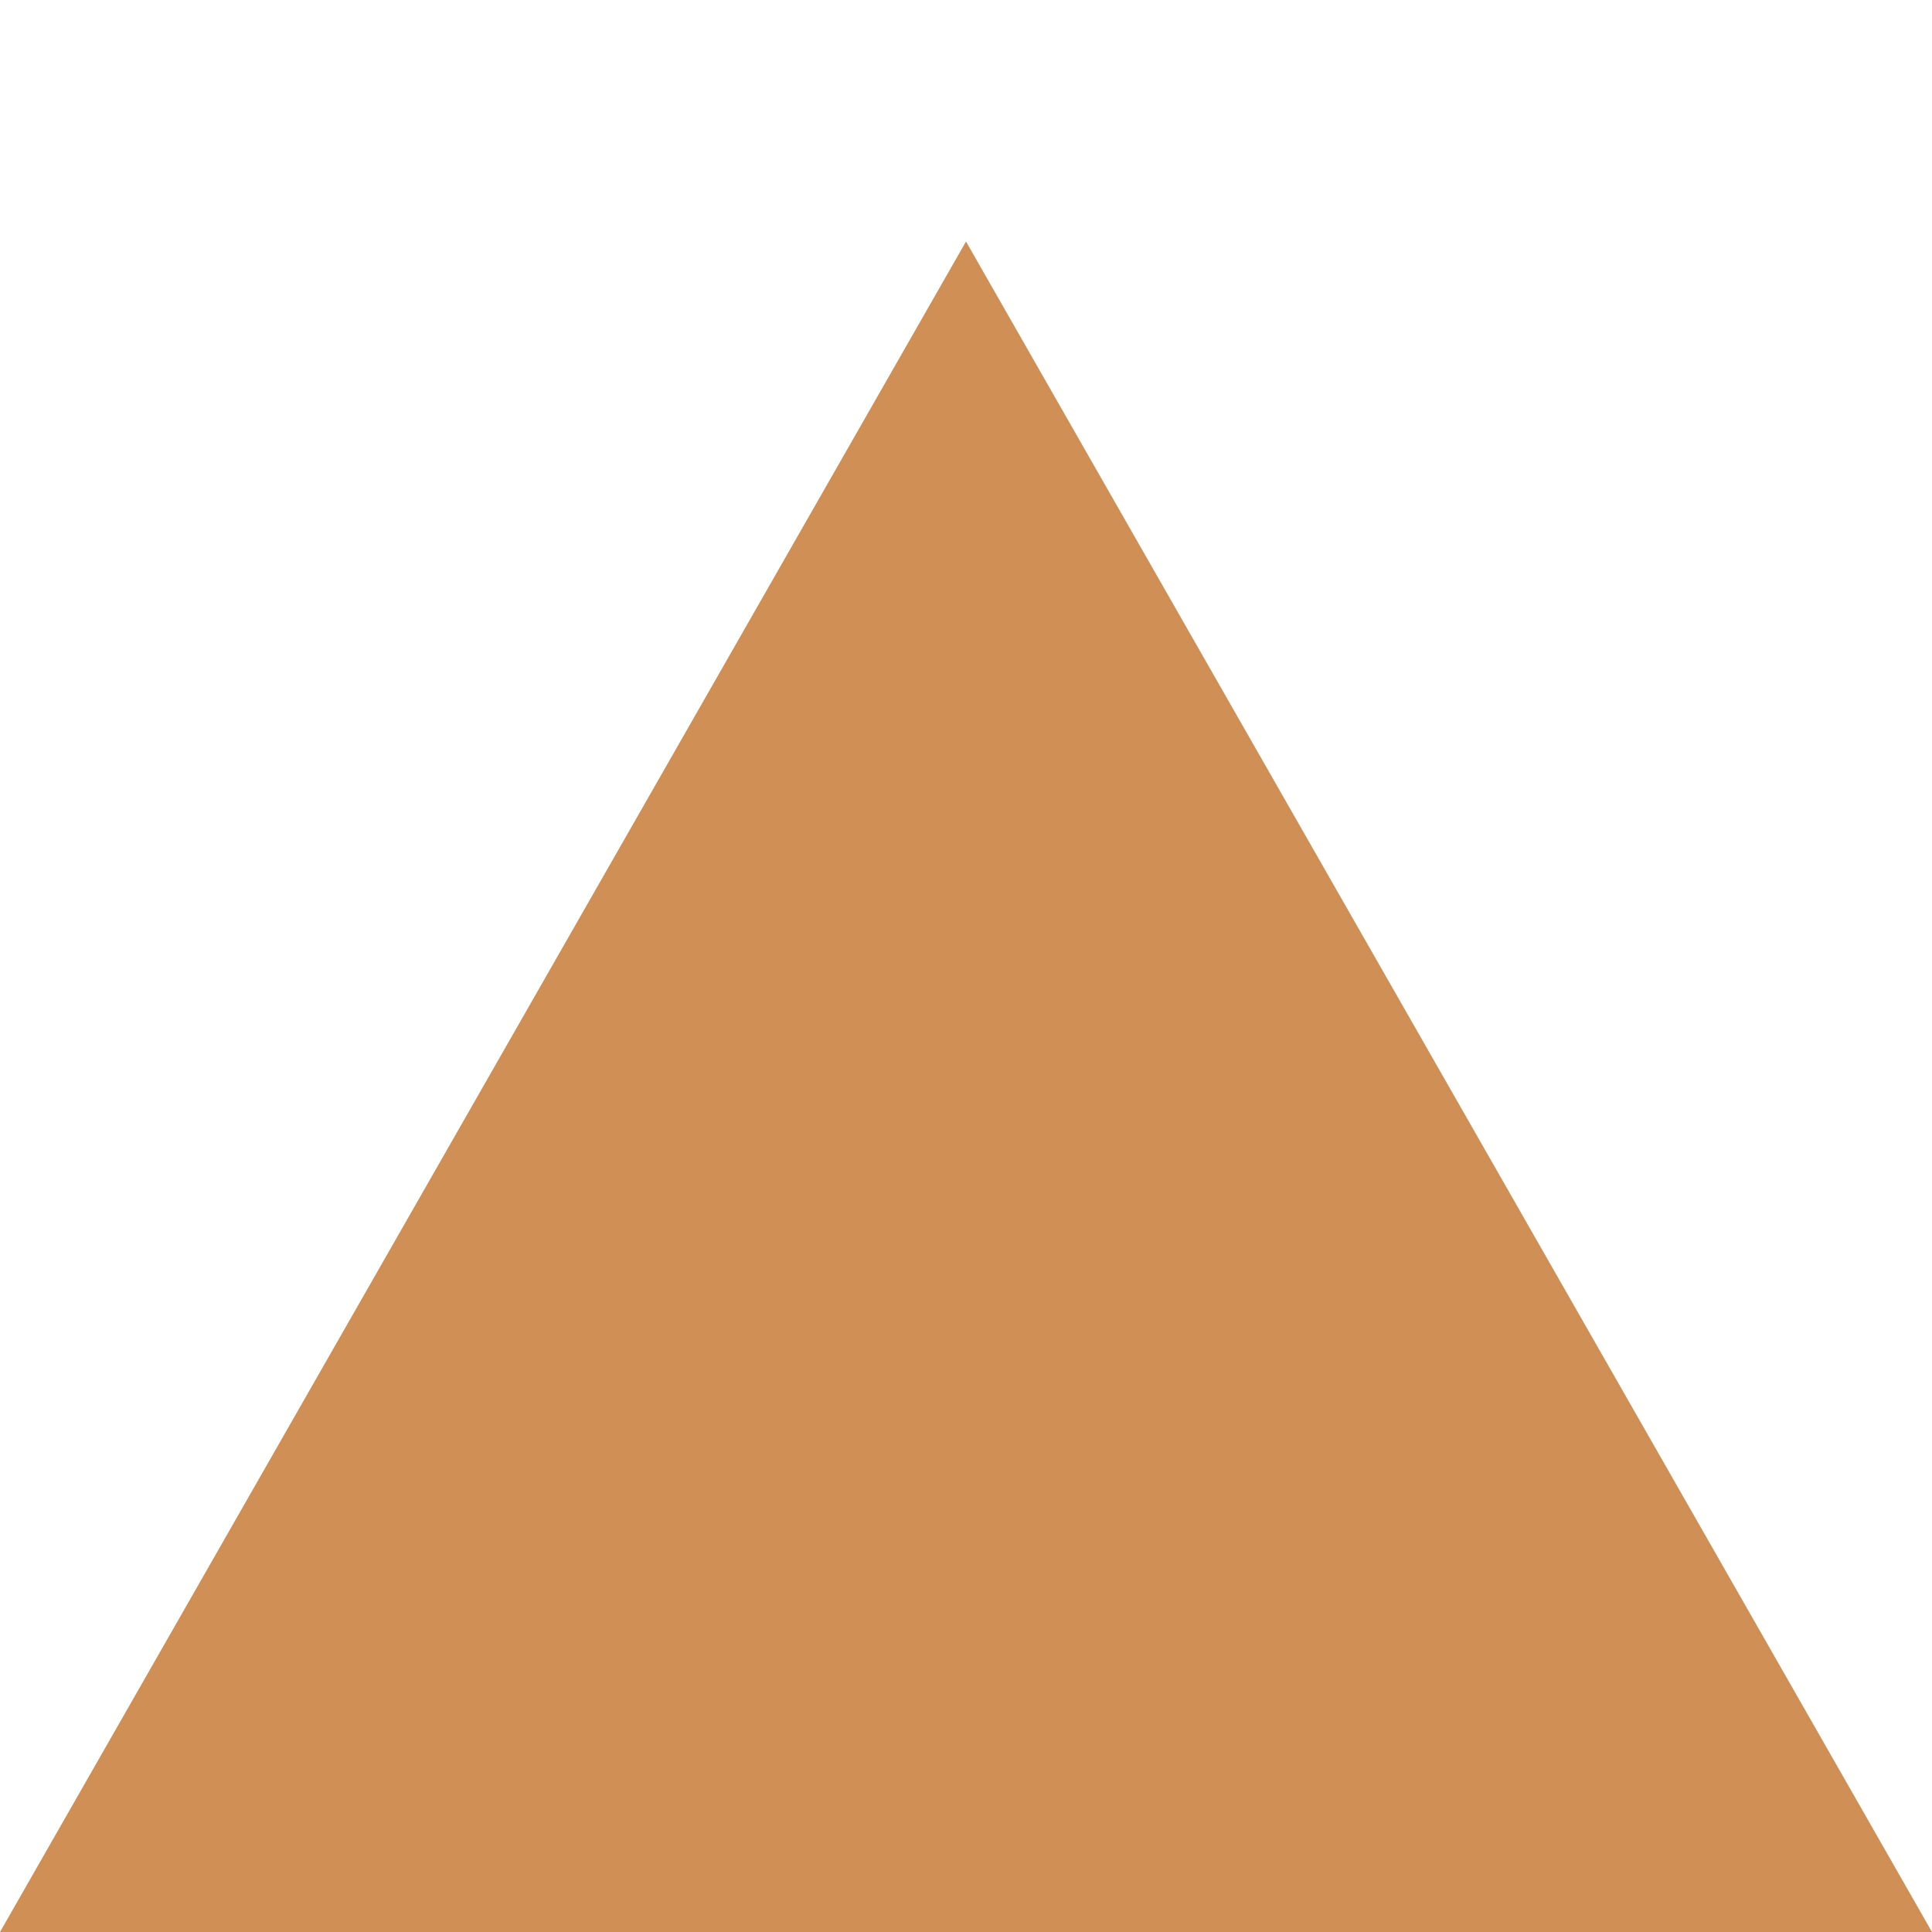
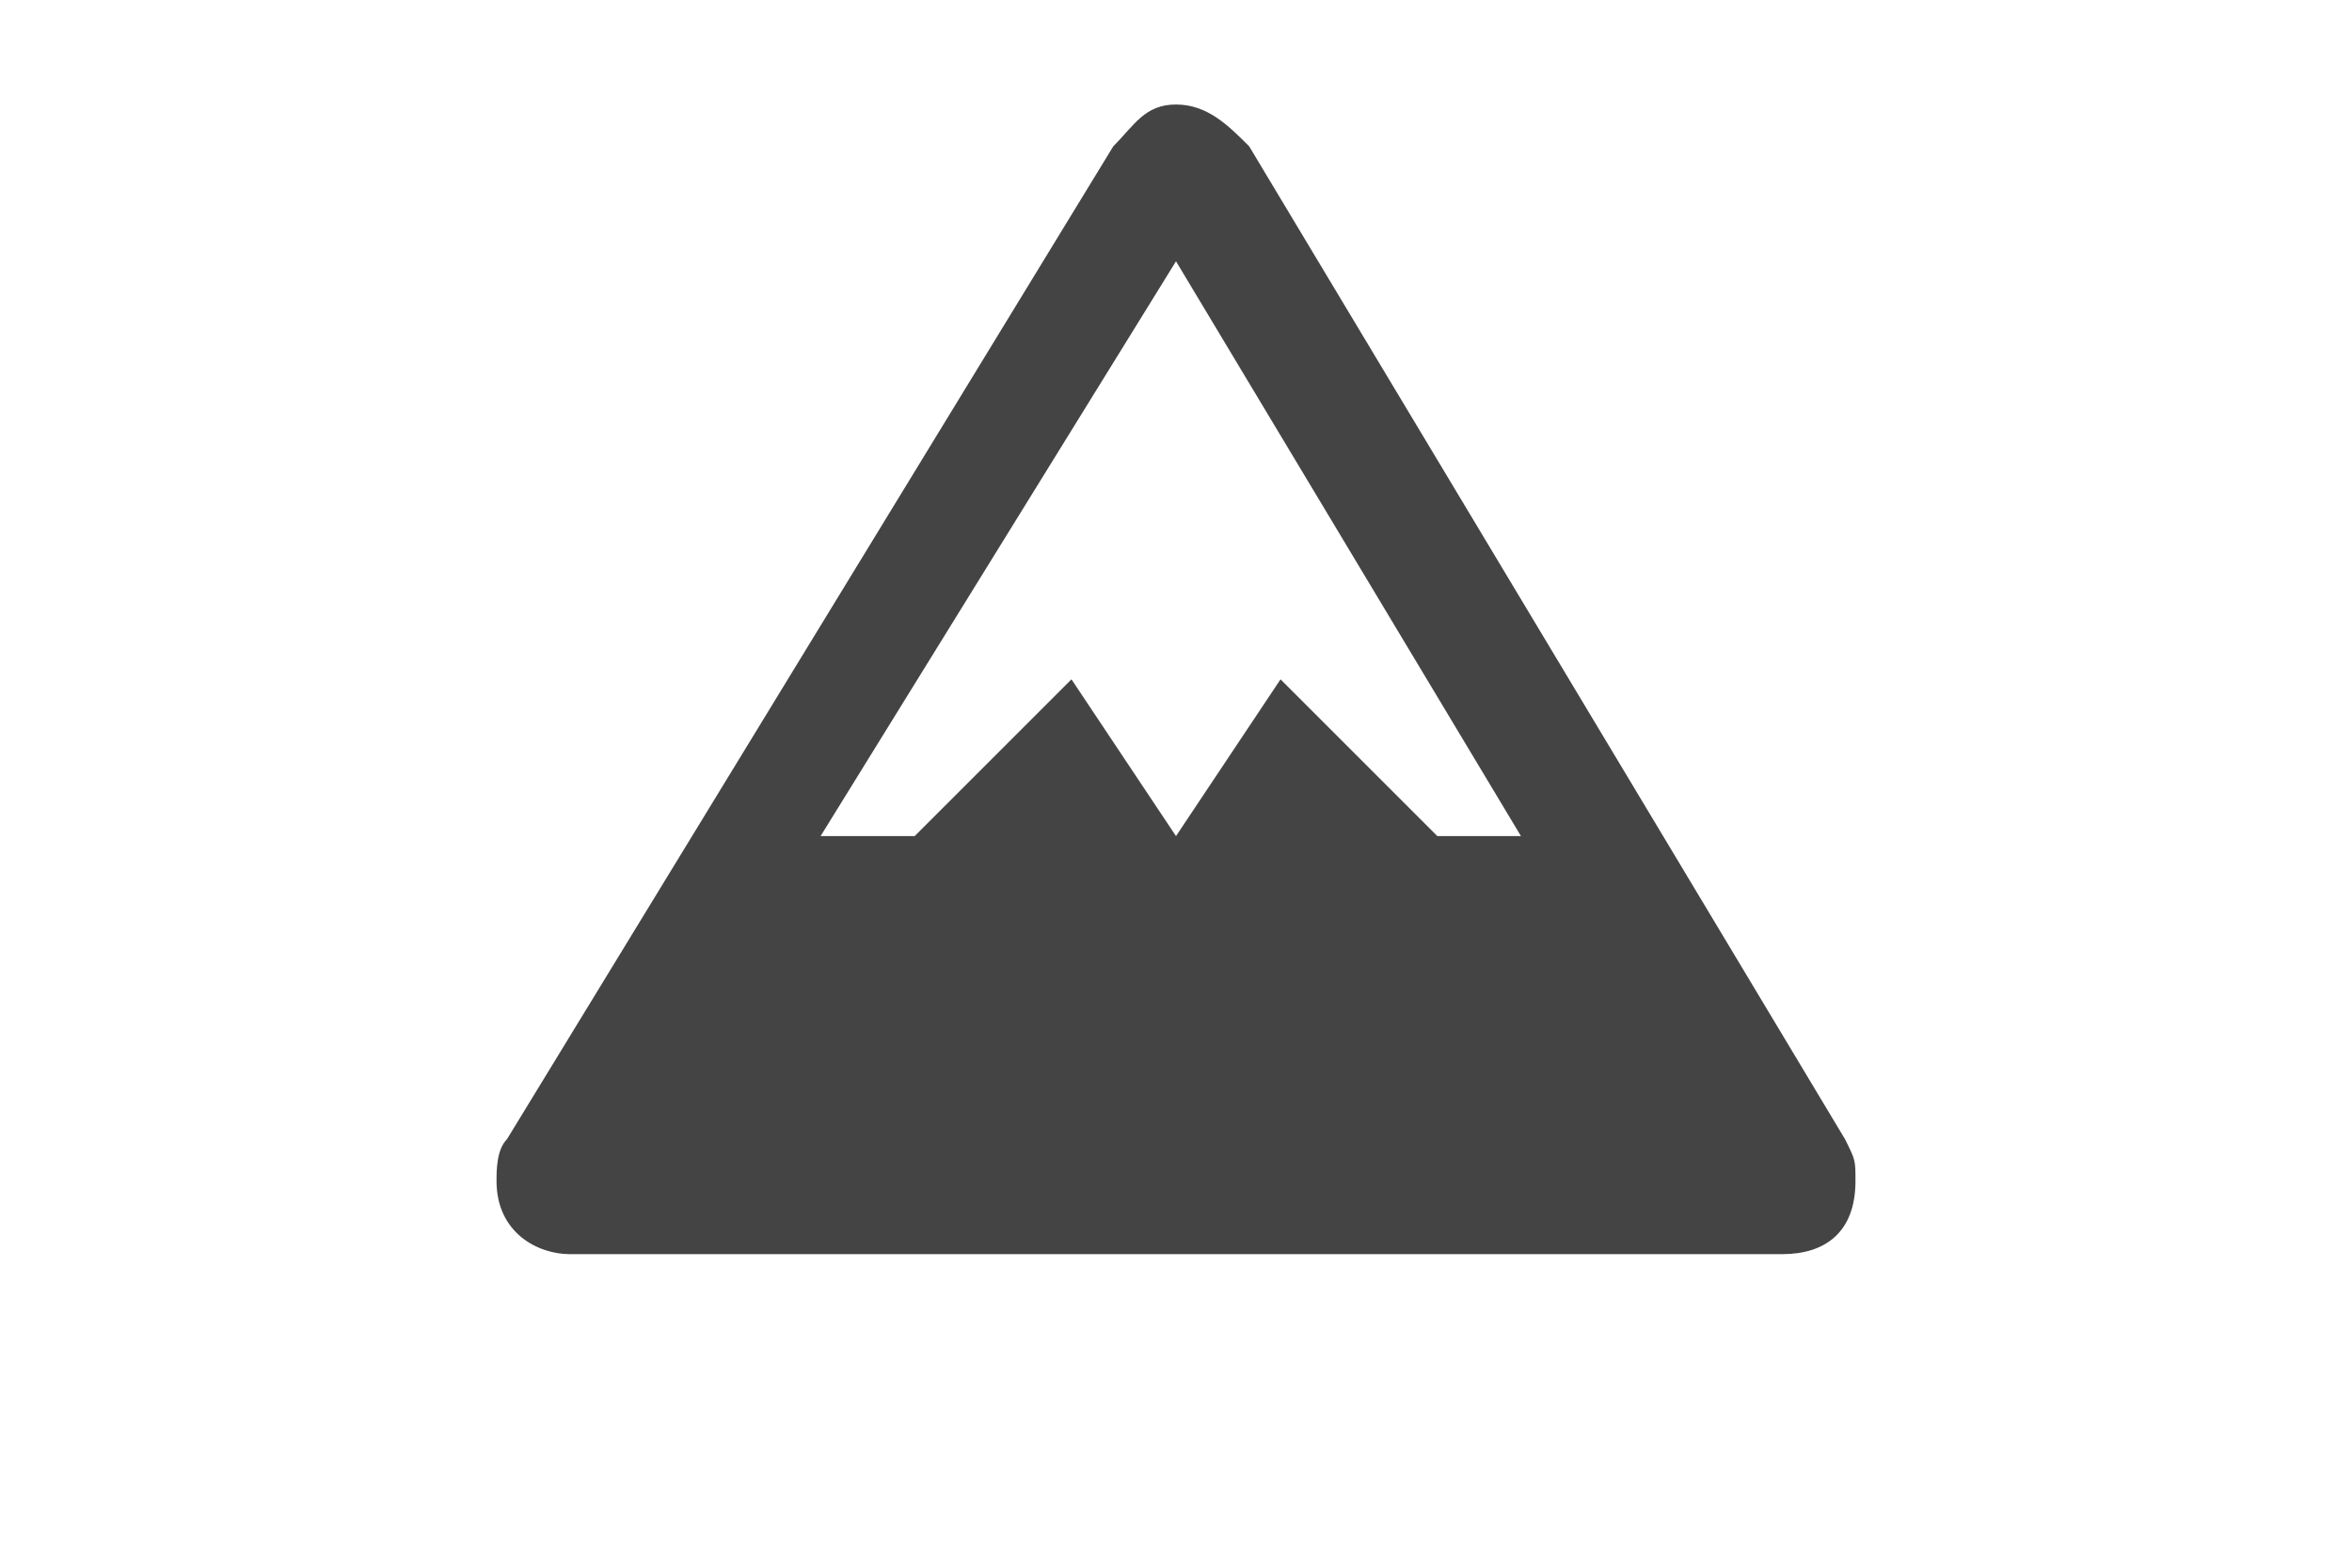
- <svg xmlns="http://www.w3.org/2000/svg" width="8" height="8" viewBox="0 0 8 8" fill="none">
-   <path d="M4 1L0 8H8L4 1Z" fill="#D08F55" />
+ <svg xmlns="http://www.w3.org/2000/svg" height="10" viewBox="0 0 15 15" width="15" id="mountain">
+   <path fill="#444444" d="m7.5 1c-.3 0-.4.2-.6.4l-5.8 9.5c-.1.1-.1.3-.1.4 0 .5.4.7.7.7h11.6c.4 0 .7-.2.7-.7 0-.2 0-.2-.1-.4l-5.7-9.5c-.2-.2-.4-.4-.7-.4zm0 1.5 3.3 5.5h-.8l-1.5-1.5-1 1.5-1-1.5-1.5 1.5h-.9z" />
</svg>
